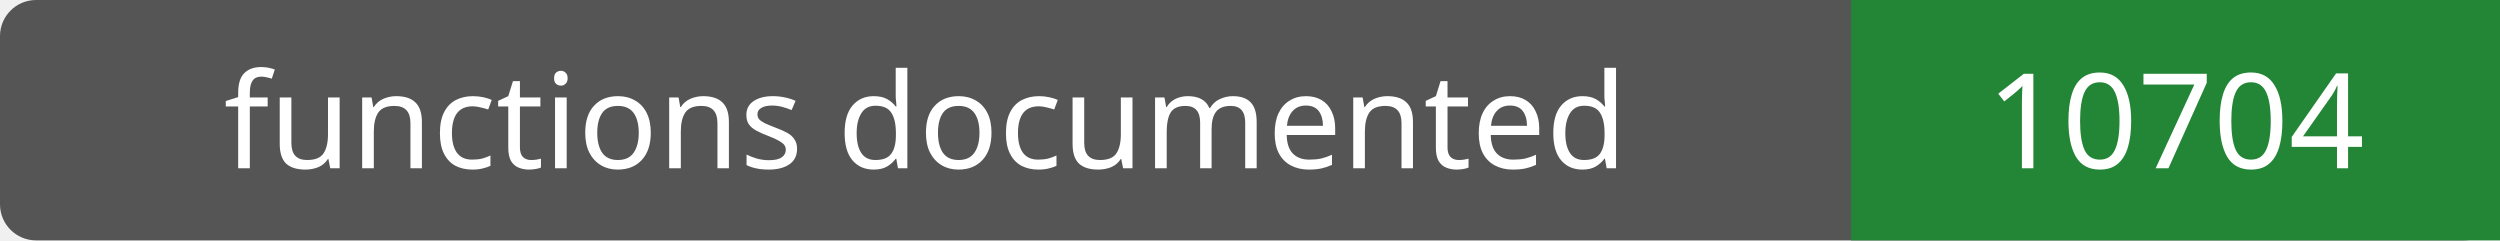
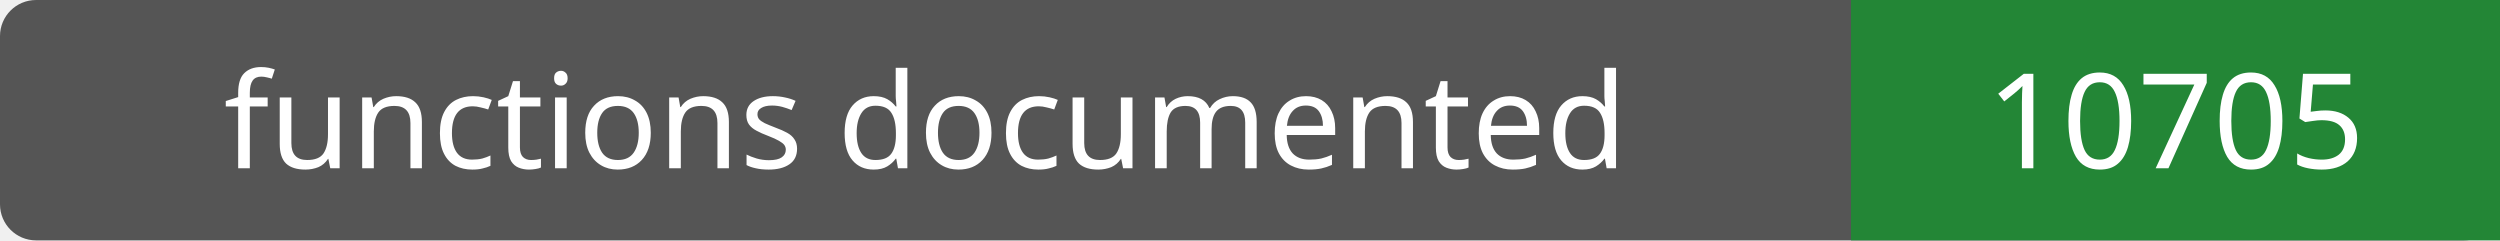
- <svg xmlns="http://www.w3.org/2000/svg" width="208" height="20" role="img" aria-label="functions documented: 10704">
+ <svg xmlns="http://www.w3.org/2000/svg" width="208" height="20" role="img" aria-label="functions documented: 10705">
  <rect width="208" height="20" rx="3" fill="#555" />
  <path fill="#238636" d="M154 0h54v20H154z" />
  <g fill="#fff" text-anchor="middle" font-family="Verdana,sans-serif" font-size="11">
    <text x="77.0" y="14">functions documented</text>
-     <text x="181.0" y="14">10704</text>
+     <text x="181.0" y="14">10705</text>
  </g>
</svg>
